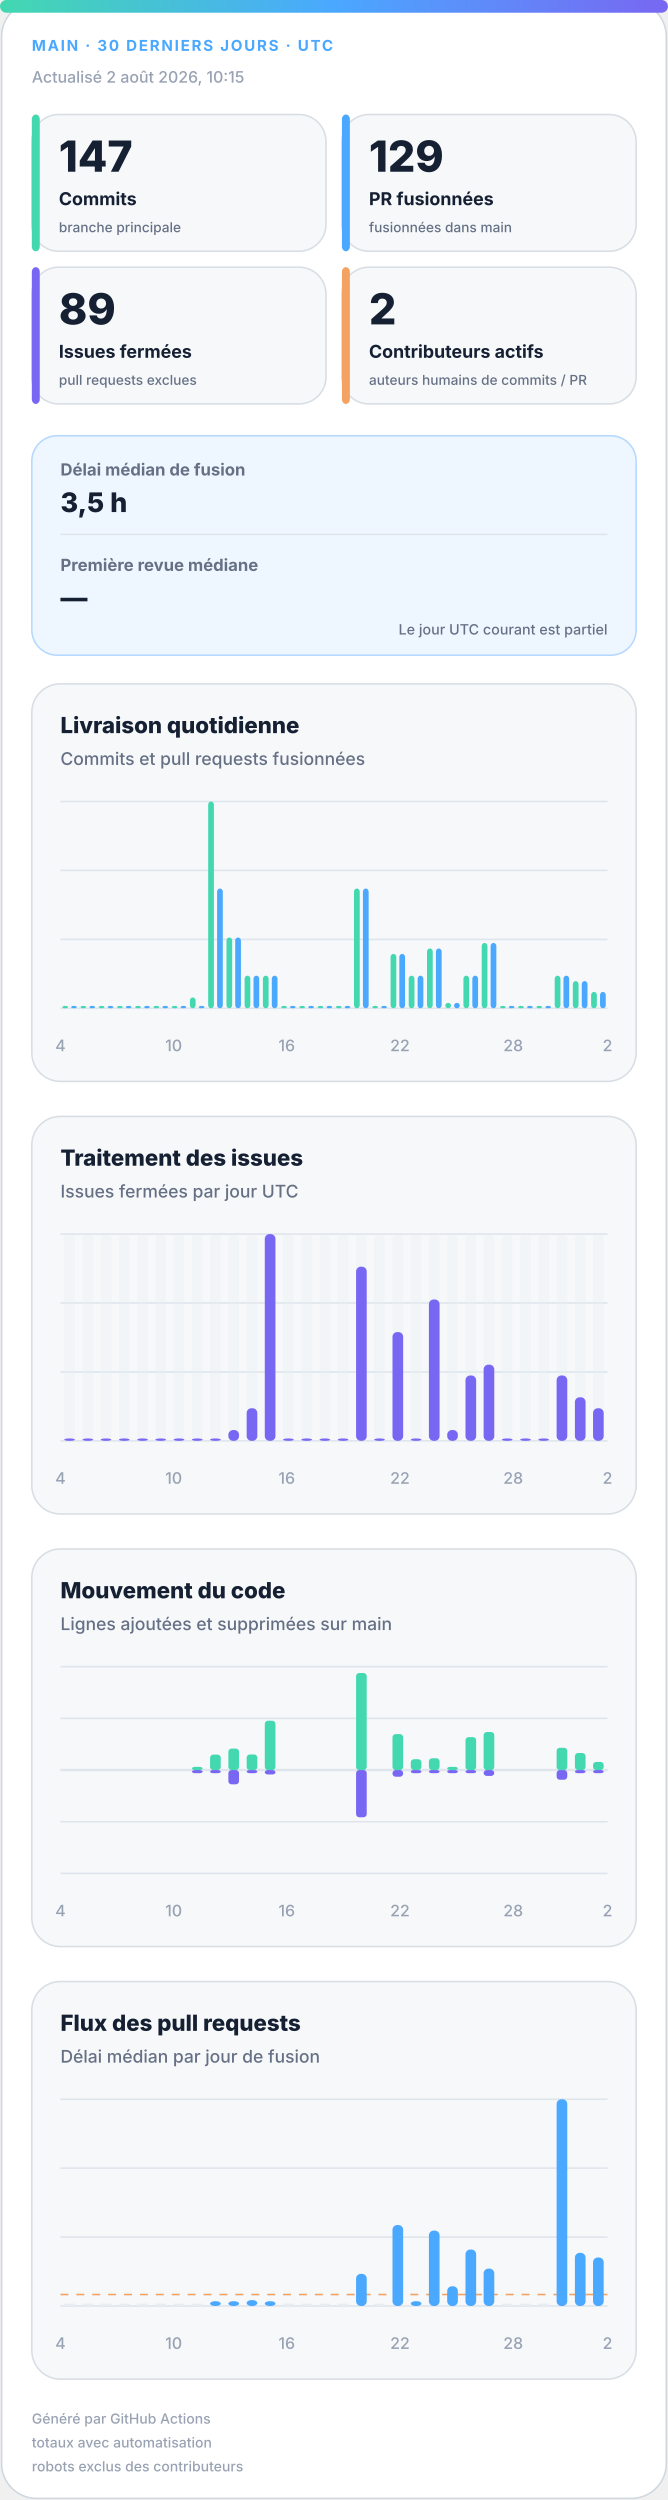
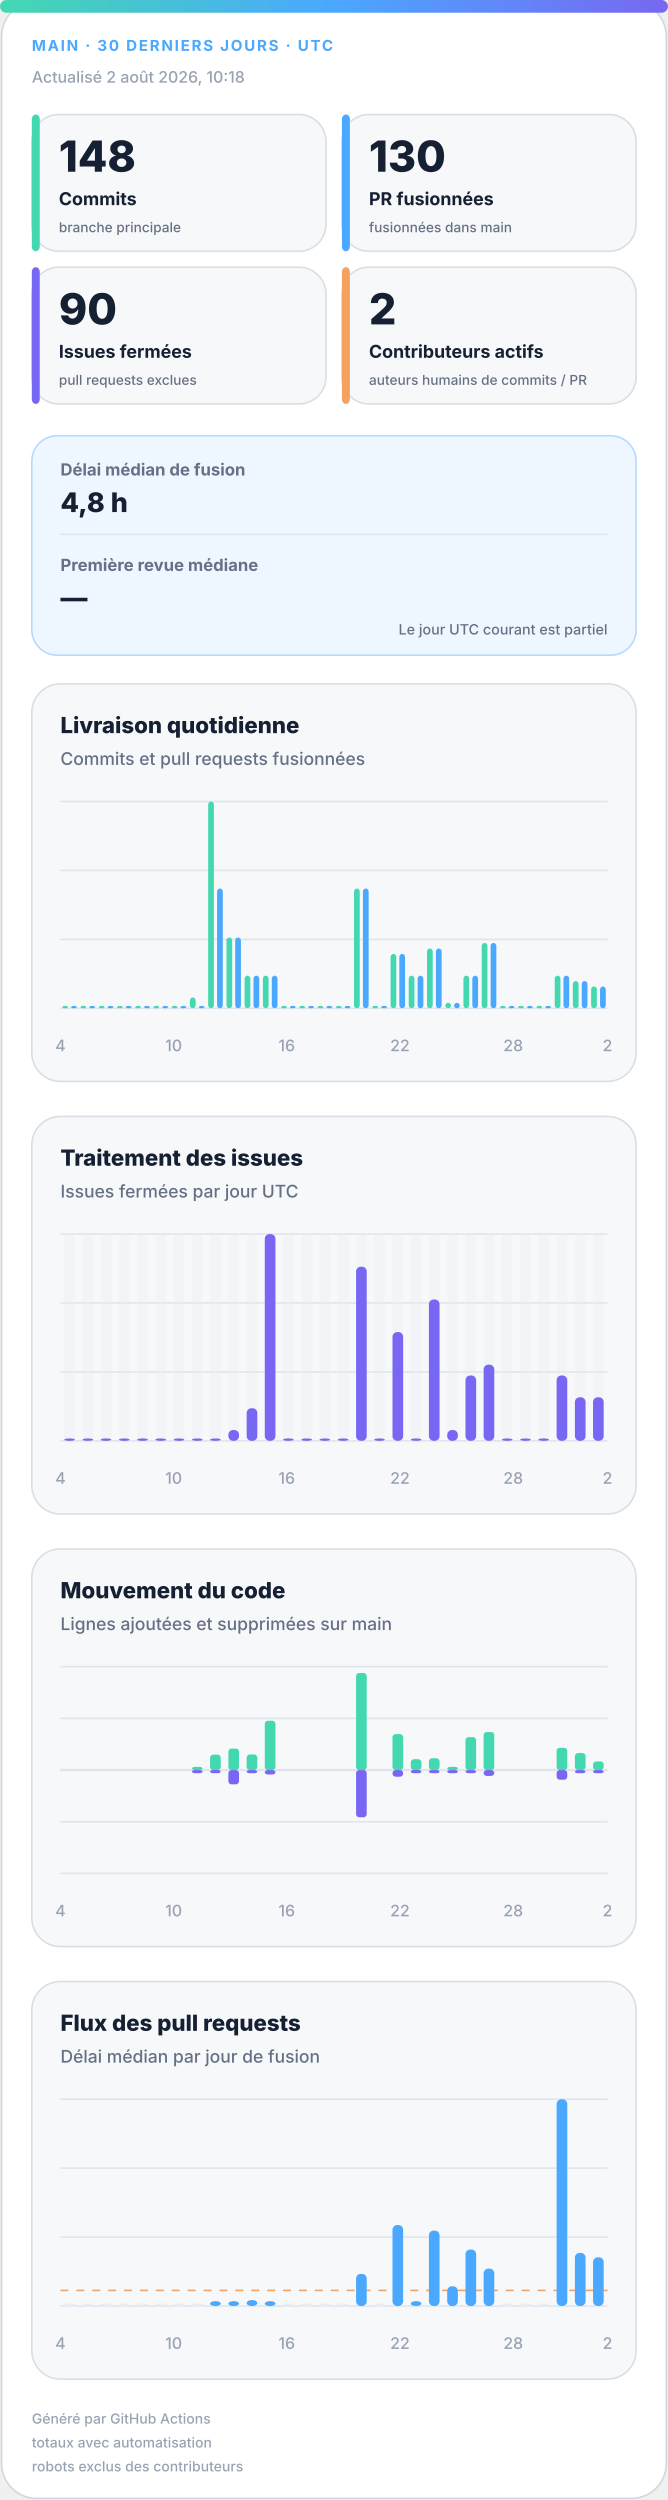
<svg xmlns="http://www.w3.org/2000/svg" width="420" height="1572" viewBox="0 0 420 1572" role="img" aria-labelledby="title desc">
  <defs>
    <linearGradient id="accent" x1="0" y1="0" x2="1" y2="0">
      <stop offset="0%" stop-color="#43d8b0" />
      <stop offset="50%" stop-color="#4aa8ff" />
      <stop offset="100%" stop-color="#7867f2" />
    </linearGradient>
    <linearGradient id="soft" x1="0" y1="0" x2="1" y2="1">
      <stop offset="0%" stop-color="#43d8b0" stop-opacity=".18" />
      <stop offset="100%" stop-color="#7867f2" stop-opacity=".12" />
    </linearGradient>
  </defs>
  <style>
.bg{fill:#fff;stroke:#d0d7de}.surface{fill:#f6f8fa;stroke:#d8dee4}.strong{fill:#eef7ff;stroke:#b6d8ff}.ink{fill:#162033}.muted{fill:#667085}.faint{fill:#98a2b3}.grid{stroke:#dfe5ec}.track{fill:#e7edf3}
.meta{font:750 11px -apple-system,BlinkMacSystemFont,"Segoe UI",sans-serif;letter-spacing:1.1px}.value{font:820 31px -apple-system,BlinkMacSystemFont,"Segoe UI",sans-serif}.label{font:720 13px -apple-system,BlinkMacSystemFont,"Segoe UI",sans-serif}.scope{font:520 10px -apple-system,BlinkMacSystemFont,"Segoe UI",sans-serif}.chart-title{font:760 14px -apple-system,BlinkMacSystemFont,"Segoe UI",sans-serif}.chart-subtitle{font:520 11px -apple-system,BlinkMacSystemFont,"Segoe UI",sans-serif}.small{font:540 10px -apple-system,BlinkMacSystemFont,"Segoe UI",sans-serif}.flow-value{font:780 17px -apple-system,BlinkMacSystemFont,"Segoe UI",sans-serif}
@media(prefers-color-scheme:dark){.bg{fill:#0d1117;stroke:#30363d}.surface{fill:#161b22;stroke:#30363d}.strong{fill:#10263a;stroke:#244d70}.ink{fill:#f0f6fc}.muted{fill:#a7b0bc}.faint{fill:#7d8590}.grid{stroke:#30363d}.track{fill:#27313d}}
</style>
  <rect class="bg" x="1" y="1" width="418" height="1570" rx="22" />
  <rect x="0" y="0" width="420" height="8" rx="4" fill="url(#accent)" />
  <text class="meta" x="20" y="32" fill="#4aa8ff" style="font-size:9.5px">MAIN · 30 DERNIERS JOURS · UTC</text>
-   <text class="small faint" x="20" y="52">Actualisé 2 août 2026, 10:15</text>
+   <text class="small faint" x="20" y="52">Actualisé 2 août 2026, 10:18</text>
  <g>
    <rect class="surface" x="20" y="72" width="185" height="86" rx="17" />
    <rect x="20" y="72" width="5" height="86" rx="3" fill="#43d8b0" />
-     <text class="value ink" x="37" y="108" style="font-size:27px">147</text>
+     <text class="value ink" x="37" y="108" style="font-size:27px">148</text>
    <text class="label ink" x="37" y="129" style="font-size:11.2px">Commits</text>
    <text class="scope muted" x="37" y="146" style="font-size:8.6px">branche principale</text>
  </g>
  <g>
    <rect class="surface" x="215" y="72" width="185" height="86" rx="17" />
    <rect x="215" y="72" width="5" height="86" rx="3" fill="#4aa8ff" />
-     <text class="value ink" x="232" y="108" style="font-size:27px">129</text>
+     <text class="value ink" x="232" y="108" style="font-size:27px">130</text>
    <text class="label ink" x="232" y="129" style="font-size:11.2px">PR fusionnées</text>
    <text class="scope muted" x="232" y="146" style="font-size:8.6px">fusionnées dans main</text>
  </g>
  <g>
    <rect class="surface" x="20" y="168" width="185" height="86" rx="17" />
    <rect x="20" y="168" width="5" height="86" rx="3" fill="#7867f2" />
-     <text class="value ink" x="37" y="204" style="font-size:27px">89</text>
+     <text class="value ink" x="37" y="204" style="font-size:27px">90</text>
    <text class="label ink" x="37" y="225" style="font-size:11.2px">Issues fermées</text>
    <text class="scope muted" x="37" y="242" style="font-size:8.6px">pull requests exclues</text>
  </g>
  <g>
    <rect class="surface" x="215" y="168" width="185" height="86" rx="17" />
    <rect x="215" y="168" width="5" height="86" rx="3" fill="#f4a261" />
    <text class="value ink" x="232" y="204" style="font-size:27px">2</text>
    <text class="label ink" x="232" y="225" style="font-size:11.2px">Contributeurs actifs</text>
    <text class="scope muted" x="232" y="242" style="font-size:8.6px">auteurs humains de commits / PR</text>
  </g>
  <g>
    <rect class="strong" x="20" y="274" width="380" height="138" rx="16" fill="url(#soft)" />
    <text class="label muted" x="38" y="299" style="font-size:10.5px">Délai médian de fusion</text>
-     <text class="flow-value ink" x="38" y="322">3,5 h</text>
+     <text class="flow-value ink" x="38" y="322">4,8 h</text>
    <line class="grid" x1="38" y1="336" x2="382" y2="336" />
    <text class="label muted" x="38" y="359" style="font-size:10.5px">Première revue médiane</text>
    <text class="flow-value ink" x="38" y="382">—</text>
    <text class="scope muted" x="382" y="399" text-anchor="end" style="font-size:9px">Le jour UTC courant est partiel</text>
  </g>
  <g>
    <rect class="surface" x="20" y="430" width="380" height="250" rx="18" />
    <text class="chart-title ink" x="38" y="461">Livraison quotidienne</text>
    <text class="chart-subtitle muted" x="38" y="481">Commits et pull requests fusionnées</text>
    <line class="grid" x1="38" y1="504.0" x2="382" y2="504.0" />
    <line class="grid" x1="38" y1="547.3" x2="382" y2="547.3" />
    <line class="grid" x1="38" y1="590.7" x2="382" y2="590.7" />
    <line class="grid" x1="38" y1="634.0" x2="382" y2="634.0" />
    <rect x="39.2" y="632.5" width="3.6" height="1.5" rx="2" fill="#43d8b0" />
    <rect x="44.7" y="632.5" width="3.6" height="1.5" rx="2" fill="#4aa8ff" />
    <rect x="50.6" y="632.5" width="3.6" height="1.5" rx="2" fill="#43d8b0" />
    <rect x="56.2" y="632.5" width="3.6" height="1.5" rx="2" fill="#4aa8ff" />
    <rect x="62.1" y="632.5" width="3.6" height="1.5" rx="2" fill="#43d8b0" />
    <rect x="67.7" y="632.5" width="3.6" height="1.5" rx="2" fill="#4aa8ff" />
    <rect x="73.6" y="632.5" width="3.6" height="1.5" rx="2" fill="#43d8b0" />
    <rect x="79.1" y="632.5" width="3.6" height="1.5" rx="2" fill="#4aa8ff" />
    <rect x="85.0" y="632.5" width="3.6" height="1.5" rx="2" fill="#43d8b0" />
    <rect x="90.6" y="632.5" width="3.6" height="1.5" rx="2" fill="#4aa8ff" />
    <rect x="96.5" y="632.5" width="3.6" height="1.5" rx="2" fill="#43d8b0" />
    <rect x="102.1" y="632.5" width="3.6" height="1.5" rx="2" fill="#4aa8ff" />
    <rect x="108.0" y="632.5" width="3.6" height="1.5" rx="2" fill="#43d8b0" />
    <rect x="113.5" y="632.5" width="3.6" height="1.5" rx="2" fill="#4aa8ff" />
    <rect x="119.4" y="627.2" width="3.6" height="6.8" rx="2" fill="#43d8b0" />
    <rect x="125.0" y="632.5" width="3.6" height="1.5" rx="2" fill="#4aa8ff" />
    <rect x="130.9" y="504.0" width="3.6" height="130.0" rx="2" fill="#43d8b0" />
    <rect x="136.5" y="558.7" width="3.6" height="75.3" rx="2" fill="#4aa8ff" />
    <rect x="142.4" y="589.5" width="3.6" height="44.5" rx="2" fill="#43d8b0" />
    <rect x="147.9" y="589.5" width="3.6" height="44.5" rx="2" fill="#4aa8ff" />
    <rect x="153.8" y="613.5" width="3.6" height="20.5" rx="2" fill="#43d8b0" />
    <rect x="159.4" y="613.5" width="3.6" height="20.5" rx="2" fill="#4aa8ff" />
    <rect x="165.3" y="613.5" width="3.6" height="20.5" rx="2" fill="#43d8b0" />
    <rect x="170.9" y="613.5" width="3.6" height="20.5" rx="2" fill="#4aa8ff" />
    <rect x="176.8" y="632.5" width="3.6" height="1.5" rx="2" fill="#43d8b0" />
    <rect x="182.3" y="632.5" width="3.6" height="1.5" rx="2" fill="#4aa8ff" />
    <rect x="188.2" y="632.5" width="3.6" height="1.5" rx="2" fill="#43d8b0" />
    <rect x="193.8" y="632.5" width="3.6" height="1.5" rx="2" fill="#4aa8ff" />
    <rect x="199.7" y="632.5" width="3.6" height="1.5" rx="2" fill="#43d8b0" />
    <rect x="205.3" y="632.5" width="3.6" height="1.5" rx="2" fill="#4aa8ff" />
    <rect x="211.2" y="632.5" width="3.6" height="1.5" rx="2" fill="#43d8b0" />
    <rect x="216.7" y="632.5" width="3.6" height="1.5" rx="2" fill="#4aa8ff" />
    <rect x="222.6" y="558.7" width="3.6" height="75.3" rx="2" fill="#43d8b0" />
    <rect x="228.2" y="558.7" width="3.6" height="75.3" rx="2" fill="#4aa8ff" />
    <rect x="234.1" y="632.5" width="3.6" height="1.5" rx="2" fill="#43d8b0" />
    <rect x="239.7" y="632.5" width="3.6" height="1.5" rx="2" fill="#4aa8ff" />
    <rect x="245.6" y="599.8" width="3.6" height="34.2" rx="2" fill="#43d8b0" />
    <rect x="251.1" y="599.8" width="3.6" height="34.2" rx="2" fill="#4aa8ff" />
    <rect x="257.0" y="613.5" width="3.6" height="20.5" rx="2" fill="#43d8b0" />
    <rect x="262.6" y="613.5" width="3.6" height="20.5" rx="2" fill="#4aa8ff" />
    <rect x="268.5" y="596.4" width="3.6" height="37.6" rx="2" fill="#43d8b0" />
    <rect x="274.1" y="596.4" width="3.6" height="37.6" rx="2" fill="#4aa8ff" />
    <rect x="280.0" y="630.6" width="3.6" height="3.4" rx="2" fill="#43d8b0" />
    <rect x="285.5" y="630.6" width="3.6" height="3.4" rx="2" fill="#4aa8ff" />
    <rect x="291.4" y="613.5" width="3.6" height="20.5" rx="2" fill="#43d8b0" />
    <rect x="297.0" y="613.5" width="3.6" height="20.5" rx="2" fill="#4aa8ff" />
    <rect x="302.9" y="592.9" width="3.6" height="41.1" rx="2" fill="#43d8b0" />
    <rect x="308.5" y="592.9" width="3.6" height="41.1" rx="2" fill="#4aa8ff" />
    <rect x="314.4" y="632.5" width="3.6" height="1.5" rx="2" fill="#43d8b0" />
    <rect x="319.9" y="632.5" width="3.6" height="1.5" rx="2" fill="#4aa8ff" />
    <rect x="325.8" y="632.5" width="3.6" height="1.5" rx="2" fill="#43d8b0" />
    <rect x="331.4" y="632.5" width="3.6" height="1.5" rx="2" fill="#4aa8ff" />
    <rect x="337.3" y="632.5" width="3.6" height="1.5" rx="2" fill="#43d8b0" />
    <rect x="342.9" y="632.5" width="3.6" height="1.5" rx="2" fill="#4aa8ff" />
    <rect x="348.8" y="613.5" width="3.6" height="20.5" rx="2" fill="#43d8b0" />
    <rect x="354.3" y="613.5" width="3.6" height="20.5" rx="2" fill="#4aa8ff" />
    <rect x="360.2" y="616.9" width="3.6" height="17.1" rx="2" fill="#43d8b0" />
    <rect x="365.8" y="616.9" width="3.6" height="17.1" rx="2" fill="#4aa8ff" />
-     <rect x="371.7" y="623.7" width="3.6" height="10.3" rx="2" fill="#43d8b0" />
-     <rect x="377.3" y="623.7" width="3.6" height="10.3" rx="2" fill="#4aa8ff" />
+     <rect x="371.7" y="620.3" width="3.6" height="13.7" rx="2" fill="#43d8b0" />
+     <rect x="377.3" y="620.3" width="3.6" height="13.7" rx="2" fill="#4aa8ff" />
    <text class="small faint" x="38.0" y="661" text-anchor="middle">4</text>
    <text class="small faint" x="109.2" y="661" text-anchor="middle">10</text>
    <text class="small faint" x="180.3" y="661" text-anchor="middle">16</text>
    <text class="small faint" x="251.5" y="661" text-anchor="middle">22</text>
    <text class="small faint" x="322.7" y="661" text-anchor="middle">28</text>
    <text class="small faint" x="382.0" y="661" text-anchor="middle">2</text>
  </g>
  <g>
    <rect class="surface" x="20" y="702" width="380" height="250" rx="18" />
    <text class="chart-title ink" x="38" y="733">Traitement des issues</text>
    <text class="chart-subtitle muted" x="38" y="753">Issues fermées par jour UTC</text>
    <line class="grid" x1="38" y1="776.0" x2="382" y2="776.0" />
    <line class="grid" x1="38" y1="819.3" x2="382" y2="819.3" />
    <line class="grid" x1="38" y1="862.7" x2="382" y2="862.7" />
    <line class="grid" x1="38" y1="906.0" x2="382" y2="906.0" />
    <g>
      <rect class="track" x="40.4" y="776" width="6.7" height="130" rx="3" opacity=".3" />
      <rect x="40.4" y="904.5" width="6.7" height="1.5" rx="3" fill="#7867f2" />
    </g>
    <g>
      <rect class="track" x="51.9" y="776" width="6.7" height="130" rx="3" opacity=".3" />
      <rect x="51.9" y="904.5" width="6.7" height="1.5" rx="3" fill="#7867f2" />
    </g>
    <g>
      <rect class="track" x="63.3" y="776" width="6.7" height="130" rx="3" opacity=".3" />
      <rect x="63.3" y="904.5" width="6.7" height="1.5" rx="3" fill="#7867f2" />
    </g>
    <g>
      <rect class="track" x="74.8" y="776" width="6.7" height="130" rx="3" opacity=".3" />
      <rect x="74.8" y="904.5" width="6.7" height="1.5" rx="3" fill="#7867f2" />
    </g>
    <g>
      <rect class="track" x="86.3" y="776" width="6.7" height="130" rx="3" opacity=".3" />
      <rect x="86.3" y="904.5" width="6.7" height="1.5" rx="3" fill="#7867f2" />
    </g>
    <g>
      <rect class="track" x="97.7" y="776" width="6.7" height="130" rx="3" opacity=".3" />
      <rect x="97.7" y="904.5" width="6.7" height="1.5" rx="3" fill="#7867f2" />
    </g>
    <g>
      <rect class="track" x="109.2" y="776" width="6.7" height="130" rx="3" opacity=".3" />
      <rect x="109.2" y="904.5" width="6.7" height="1.5" rx="3" fill="#7867f2" />
    </g>
    <g>
      <rect class="track" x="120.7" y="776" width="6.7" height="130" rx="3" opacity=".3" />
      <rect x="120.7" y="904.5" width="6.7" height="1.5" rx="3" fill="#7867f2" />
    </g>
    <g>
      <rect class="track" x="132.1" y="776" width="6.7" height="130" rx="3" opacity=".3" />
      <rect x="132.1" y="904.5" width="6.7" height="1.5" rx="3" fill="#7867f2" />
    </g>
    <g>
      <rect class="track" x="143.6" y="776" width="6.7" height="130" rx="3" opacity=".3" />
      <rect x="143.6" y="899.2" width="6.7" height="6.8" rx="3" fill="#7867f2" />
    </g>
    <g>
      <rect class="track" x="155.1" y="776" width="6.7" height="130" rx="3" opacity=".3" />
      <rect x="155.1" y="885.5" width="6.7" height="20.5" rx="3" fill="#7867f2" />
    </g>
    <g>
      <rect class="track" x="166.5" y="776" width="6.7" height="130" rx="3" opacity=".3" />
      <rect x="166.5" y="776.0" width="6.7" height="130.0" rx="3" fill="#7867f2" />
    </g>
    <g>
      <rect class="track" x="178.0" y="776" width="6.7" height="130" rx="3" opacity=".3" />
      <rect x="178.0" y="904.5" width="6.7" height="1.5" rx="3" fill="#7867f2" />
    </g>
    <g>
      <rect class="track" x="189.5" y="776" width="6.7" height="130" rx="3" opacity=".3" />
      <rect x="189.5" y="904.5" width="6.7" height="1.5" rx="3" fill="#7867f2" />
    </g>
    <g>
      <rect class="track" x="200.9" y="776" width="6.7" height="130" rx="3" opacity=".3" />
      <rect x="200.9" y="904.5" width="6.7" height="1.5" rx="3" fill="#7867f2" />
    </g>
    <g>
      <rect class="track" x="212.4" y="776" width="6.7" height="130" rx="3" opacity=".3" />
      <rect x="212.4" y="904.5" width="6.7" height="1.5" rx="3" fill="#7867f2" />
    </g>
    <g>
      <rect class="track" x="223.9" y="776" width="6.7" height="130" rx="3" opacity=".3" />
      <rect x="223.9" y="796.5" width="6.7" height="109.5" rx="3" fill="#7867f2" />
    </g>
    <g>
      <rect class="track" x="235.3" y="776" width="6.7" height="130" rx="3" opacity=".3" />
      <rect x="235.3" y="904.5" width="6.7" height="1.5" rx="3" fill="#7867f2" />
    </g>
    <g>
      <rect class="track" x="246.8" y="776" width="6.7" height="130" rx="3" opacity=".3" />
      <rect x="246.8" y="837.6" width="6.7" height="68.4" rx="3" fill="#7867f2" />
    </g>
    <g>
      <rect class="track" x="258.3" y="776" width="6.7" height="130" rx="3" opacity=".3" />
      <rect x="258.3" y="904.5" width="6.7" height="1.5" rx="3" fill="#7867f2" />
    </g>
    <g>
      <rect class="track" x="269.7" y="776" width="6.7" height="130" rx="3" opacity=".3" />
      <rect x="269.7" y="817.1" width="6.7" height="88.9" rx="3" fill="#7867f2" />
    </g>
    <g>
      <rect class="track" x="281.2" y="776" width="6.7" height="130" rx="3" opacity=".3" />
      <rect x="281.2" y="899.2" width="6.7" height="6.8" rx="3" fill="#7867f2" />
    </g>
    <g>
      <rect class="track" x="292.7" y="776" width="6.7" height="130" rx="3" opacity=".3" />
      <rect x="292.7" y="864.9" width="6.7" height="41.1" rx="3" fill="#7867f2" />
    </g>
    <g>
      <rect class="track" x="304.1" y="776" width="6.7" height="130" rx="3" opacity=".3" />
      <rect x="304.1" y="858.1" width="6.7" height="47.9" rx="3" fill="#7867f2" />
    </g>
    <g>
      <rect class="track" x="315.6" y="776" width="6.7" height="130" rx="3" opacity=".3" />
      <rect x="315.6" y="904.5" width="6.7" height="1.5" rx="3" fill="#7867f2" />
    </g>
    <g>
      <rect class="track" x="327.1" y="776" width="6.7" height="130" rx="3" opacity=".3" />
      <rect x="327.1" y="904.5" width="6.7" height="1.5" rx="3" fill="#7867f2" />
    </g>
    <g>
      <rect class="track" x="338.5" y="776" width="6.7" height="130" rx="3" opacity=".3" />
      <rect x="338.5" y="904.5" width="6.7" height="1.5" rx="3" fill="#7867f2" />
    </g>
    <g>
      <rect class="track" x="350.0" y="776" width="6.7" height="130" rx="3" opacity=".3" />
      <rect x="350.0" y="864.9" width="6.7" height="41.1" rx="3" fill="#7867f2" />
    </g>
    <g>
      <rect class="track" x="361.5" y="776" width="6.7" height="130" rx="3" opacity=".3" />
      <rect x="361.5" y="878.6" width="6.7" height="27.4" rx="3" fill="#7867f2" />
    </g>
    <g>
      <rect class="track" x="372.9" y="776" width="6.7" height="130" rx="3" opacity=".3" />
-       <rect x="372.9" y="885.5" width="6.7" height="20.5" rx="3" fill="#7867f2" />
+       <rect x="372.9" y="878.6" width="6.7" height="27.4" rx="3" fill="#7867f2" />
    </g>
    <text class="small faint" x="38.0" y="933" text-anchor="middle">4</text>
    <text class="small faint" x="109.2" y="933" text-anchor="middle">10</text>
    <text class="small faint" x="180.3" y="933" text-anchor="middle">16</text>
    <text class="small faint" x="251.5" y="933" text-anchor="middle">22</text>
    <text class="small faint" x="322.7" y="933" text-anchor="middle">28</text>
    <text class="small faint" x="382.0" y="933" text-anchor="middle">2</text>
  </g>
  <g>
    <rect class="surface" x="20" y="974" width="380" height="250" rx="18" />
    <text class="chart-title ink" x="38" y="1005">Mouvement du code</text>
    <text class="chart-subtitle muted" x="38" y="1025">Lignes ajoutées et supprimées sur main</text>
    <line class="grid" x1="38" y1="1048.0" x2="382" y2="1048.0" />
    <line class="grid" x1="38" y1="1080.5" x2="382" y2="1080.5" />
    <line class="grid" x1="38" y1="1113.0" x2="382" y2="1113.0" />
    <line class="grid" x1="38" y1="1145.5" x2="382" y2="1145.5" />
    <line class="grid" x1="38" y1="1178.0" x2="382" y2="1178.0" />
    <line class="grid" x1="38" y1="1113" x2="382" y2="1113" stroke-width="1.5" />
    <rect x="40.4" y="1113.0" width="6.7" height="0.0" rx="2" fill="#43d8b0" />
    <rect x="40.4" y="1113" width="6.7" height="0.0" rx="2" fill="#7867f2" />
    <rect x="51.9" y="1113.0" width="6.7" height="0.0" rx="2" fill="#43d8b0" />
    <rect x="51.9" y="1113" width="6.7" height="0.0" rx="2" fill="#7867f2" />
    <rect x="63.3" y="1113.0" width="6.7" height="0.0" rx="2" fill="#43d8b0" />
    <rect x="63.3" y="1113" width="6.7" height="0.0" rx="2" fill="#7867f2" />
    <rect x="74.8" y="1113.0" width="6.7" height="0.0" rx="2" fill="#43d8b0" />
    <rect x="74.8" y="1113" width="6.7" height="0.0" rx="2" fill="#7867f2" />
    <rect x="86.3" y="1113.0" width="6.7" height="0.0" rx="2" fill="#43d8b0" />
    <rect x="86.3" y="1113" width="6.7" height="0.0" rx="2" fill="#7867f2" />
    <rect x="97.7" y="1113.0" width="6.7" height="0.0" rx="2" fill="#43d8b0" />
    <rect x="97.7" y="1113" width="6.7" height="0.0" rx="2" fill="#7867f2" />
    <rect x="109.2" y="1113.0" width="6.7" height="0.0" rx="2" fill="#43d8b0" />
    <rect x="109.2" y="1113" width="6.7" height="0.0" rx="2" fill="#7867f2" />
    <rect x="120.7" y="1111.0" width="6.7" height="2.0" rx="2" fill="#43d8b0" />
    <rect x="120.7" y="1113" width="6.7" height="2.0" rx="2" fill="#7867f2" />
    <rect x="132.1" y="1103.3" width="6.7" height="9.7" rx="2" fill="#43d8b0" />
    <rect x="132.1" y="1113" width="6.7" height="2.0" rx="2" fill="#7867f2" />
    <rect x="143.6" y="1099.5" width="6.7" height="13.5" rx="2" fill="#43d8b0" />
    <rect x="143.6" y="1113" width="6.7" height="9.0" rx="2" fill="#7867f2" />
    <rect x="155.1" y="1103.2" width="6.7" height="9.8" rx="2" fill="#43d8b0" />
    <rect x="155.1" y="1113" width="6.7" height="2.0" rx="2" fill="#7867f2" />
    <rect x="166.5" y="1082.0" width="6.7" height="31.0" rx="2" fill="#43d8b0" />
    <rect x="166.5" y="1113" width="6.7" height="2.8" rx="2" fill="#7867f2" />
    <rect x="178.0" y="1113.0" width="6.7" height="0.0" rx="2" fill="#43d8b0" />
    <rect x="178.0" y="1113" width="6.7" height="0.0" rx="2" fill="#7867f2" />
    <rect x="189.5" y="1113.0" width="6.7" height="0.0" rx="2" fill="#43d8b0" />
    <rect x="189.5" y="1113" width="6.7" height="0.0" rx="2" fill="#7867f2" />
    <rect x="200.9" y="1113.0" width="6.7" height="0.0" rx="2" fill="#43d8b0" />
    <rect x="200.9" y="1113" width="6.7" height="0.0" rx="2" fill="#7867f2" />
    <rect x="212.4" y="1113.0" width="6.7" height="0.0" rx="2" fill="#43d8b0" />
    <rect x="212.4" y="1113" width="6.7" height="0.0" rx="2" fill="#7867f2" />
    <rect x="223.9" y="1052.0" width="6.7" height="61.0" rx="2" fill="#43d8b0" />
    <rect x="223.9" y="1113" width="6.7" height="29.7" rx="2" fill="#7867f2" />
    <rect x="235.3" y="1113.0" width="6.7" height="0.0" rx="2" fill="#43d8b0" />
    <rect x="235.3" y="1113" width="6.7" height="0.0" rx="2" fill="#7867f2" />
    <rect x="246.8" y="1090.4" width="6.7" height="22.6" rx="2" fill="#43d8b0" />
    <rect x="246.8" y="1113" width="6.7" height="4.2" rx="2" fill="#7867f2" />
    <rect x="258.3" y="1106.2" width="6.7" height="6.8" rx="2" fill="#43d8b0" />
    <rect x="258.3" y="1113" width="6.7" height="2.0" rx="2" fill="#7867f2" />
    <rect x="269.7" y="1105.6" width="6.7" height="7.4" rx="2" fill="#43d8b0" />
    <rect x="269.7" y="1113" width="6.7" height="2.0" rx="2" fill="#7867f2" />
    <rect x="281.2" y="1111.0" width="6.7" height="2.0" rx="2" fill="#43d8b0" />
    <rect x="281.2" y="1113" width="6.7" height="2.0" rx="2" fill="#7867f2" />
    <rect x="292.7" y="1092.3" width="6.7" height="20.7" rx="2" fill="#43d8b0" />
    <rect x="292.7" y="1113" width="6.7" height="2.0" rx="2" fill="#7867f2" />
    <rect x="304.1" y="1089.1" width="6.7" height="23.9" rx="2" fill="#43d8b0" />
    <rect x="304.1" y="1113" width="6.7" height="3.7" rx="2" fill="#7867f2" />
    <rect x="315.6" y="1113.0" width="6.7" height="0.0" rx="2" fill="#43d8b0" />
    <rect x="315.6" y="1113" width="6.7" height="0.0" rx="2" fill="#7867f2" />
    <rect x="327.1" y="1113.0" width="6.7" height="0.0" rx="2" fill="#43d8b0" />
    <rect x="327.1" y="1113" width="6.7" height="0.0" rx="2" fill="#7867f2" />
    <rect x="338.5" y="1113.0" width="6.7" height="0.0" rx="2" fill="#43d8b0" />
    <rect x="338.5" y="1113" width="6.7" height="0.0" rx="2" fill="#7867f2" />
    <rect x="350.0" y="1099.0" width="6.7" height="14.0" rx="2" fill="#43d8b0" />
    <rect x="350.0" y="1113" width="6.7" height="6.1" rx="2" fill="#7867f2" />
    <rect x="361.5" y="1102.3" width="6.7" height="10.7" rx="2" fill="#43d8b0" />
    <rect x="361.5" y="1113" width="6.7" height="2.0" rx="2" fill="#7867f2" />
-     <rect x="372.9" y="1107.9" width="6.7" height="5.1" rx="2" fill="#43d8b0" />
+     <rect x="372.9" y="1107.6" width="6.7" height="5.4" rx="2" fill="#43d8b0" />
    <rect x="372.9" y="1113" width="6.7" height="2.0" rx="2" fill="#7867f2" />
    <text class="small faint" x="38.0" y="1205" text-anchor="middle">4</text>
    <text class="small faint" x="109.2" y="1205" text-anchor="middle">10</text>
    <text class="small faint" x="180.3" y="1205" text-anchor="middle">16</text>
    <text class="small faint" x="251.5" y="1205" text-anchor="middle">22</text>
    <text class="small faint" x="322.7" y="1205" text-anchor="middle">28</text>
    <text class="small faint" x="382.0" y="1205" text-anchor="middle">2</text>
  </g>
  <g>
    <rect class="surface" x="20" y="1246" width="380" height="250" rx="18" />
    <text class="chart-title ink" x="38" y="1277">Flux des pull requests</text>
    <text class="chart-subtitle muted" x="38" y="1297">Délai médian par jour de fusion</text>
    <line class="grid" x1="38" y1="1320.0" x2="382" y2="1320.0" />
    <line class="grid" x1="38" y1="1363.3" x2="382" y2="1363.3" />
    <line class="grid" x1="38" y1="1406.7" x2="382" y2="1406.7" />
    <line class="grid" x1="38" y1="1450.0" x2="382" y2="1450.0" />
-     <line x1="38" y1="1442.8" x2="382" y2="1442.8" stroke="#f4a261" stroke-dasharray="5 5" />
+     <line x1="38" y1="1440.2" x2="382" y2="1440.2" stroke="#f4a261" stroke-dasharray="5 5" />
    <rect class="track" x="40.4" y="1448.5" width="6.7" height="1.5" />
    <rect class="track" x="51.9" y="1448.5" width="6.7" height="1.5" />
    <rect class="track" x="63.3" y="1448.5" width="6.7" height="1.5" />
    <rect class="track" x="74.8" y="1448.5" width="6.7" height="1.5" />
    <rect class="track" x="86.3" y="1448.5" width="6.7" height="1.5" />
    <rect class="track" x="97.7" y="1448.5" width="6.7" height="1.5" />
    <rect class="track" x="109.2" y="1448.5" width="6.7" height="1.5" />
    <rect class="track" x="120.7" y="1448.5" width="6.7" height="1.5" />
    <rect x="132.1" y="1447.0" width="6.7" height="3.0" rx="3" fill="#4aa8ff" />
    <rect x="143.6" y="1447.0" width="6.7" height="3.0" rx="3" fill="#4aa8ff" />
    <rect x="155.1" y="1446.3" width="6.7" height="3.7" rx="3" fill="#4aa8ff" />
    <rect x="166.5" y="1447.0" width="6.7" height="3.0" rx="3" fill="#4aa8ff" />
    <rect class="track" x="178.0" y="1448.5" width="6.7" height="1.5" />
    <rect class="track" x="189.5" y="1448.5" width="6.7" height="1.5" />
    <rect class="track" x="200.9" y="1448.5" width="6.7" height="1.5" />
    <rect class="track" x="212.4" y="1448.5" width="6.7" height="1.5" />
    <rect x="223.9" y="1429.8" width="6.7" height="20.2" rx="3" fill="#4aa8ff" />
    <rect class="track" x="235.3" y="1448.5" width="6.7" height="1.5" />
    <rect x="246.8" y="1399.1" width="6.7" height="50.9" rx="3" fill="#4aa8ff" />
    <rect x="258.3" y="1447.0" width="6.7" height="3.0" rx="3" fill="#4aa8ff" />
    <rect x="269.7" y="1402.6" width="6.7" height="47.4" rx="3" fill="#4aa8ff" />
    <rect x="281.2" y="1437.6" width="6.7" height="12.4" rx="3" fill="#4aa8ff" />
    <rect x="292.7" y="1414.5" width="6.7" height="35.5" rx="3" fill="#4aa8ff" />
    <rect x="304.1" y="1426.5" width="6.7" height="23.5" rx="3" fill="#4aa8ff" />
    <rect class="track" x="315.6" y="1448.5" width="6.7" height="1.5" />
    <rect class="track" x="327.1" y="1448.5" width="6.7" height="1.5" />
    <rect class="track" x="338.5" y="1448.5" width="6.7" height="1.5" />
    <rect x="350.0" y="1320.0" width="6.7" height="130.0" rx="3" fill="#4aa8ff" />
    <rect x="361.5" y="1416.6" width="6.7" height="33.4" rx="3" fill="#4aa8ff" />
-     <rect x="372.9" y="1419.5" width="6.7" height="30.5" rx="3" fill="#4aa8ff" />
+     <rect x="372.9" y="1419.4" width="6.7" height="30.6" rx="3" fill="#4aa8ff" />
    <text class="small faint" x="38.0" y="1477" text-anchor="middle">4</text>
    <text class="small faint" x="109.2" y="1477" text-anchor="middle">10</text>
    <text class="small faint" x="180.3" y="1477" text-anchor="middle">16</text>
    <text class="small faint" x="251.5" y="1477" text-anchor="middle">22</text>
    <text class="small faint" x="322.7" y="1477" text-anchor="middle">28</text>
    <text class="small faint" x="382.0" y="1477" text-anchor="middle">2</text>
  </g>
  <text class="small faint" x="20" y="1524" style="font-size:8.8px">Généré par GitHub Actions</text>
  <text class="small faint" x="20" y="1539" style="font-size:8.8px">totaux avec automatisation</text>
  <text class="small faint" x="20" y="1554" style="font-size:8.8px">robots exclus des contributeurs</text>
</svg>
